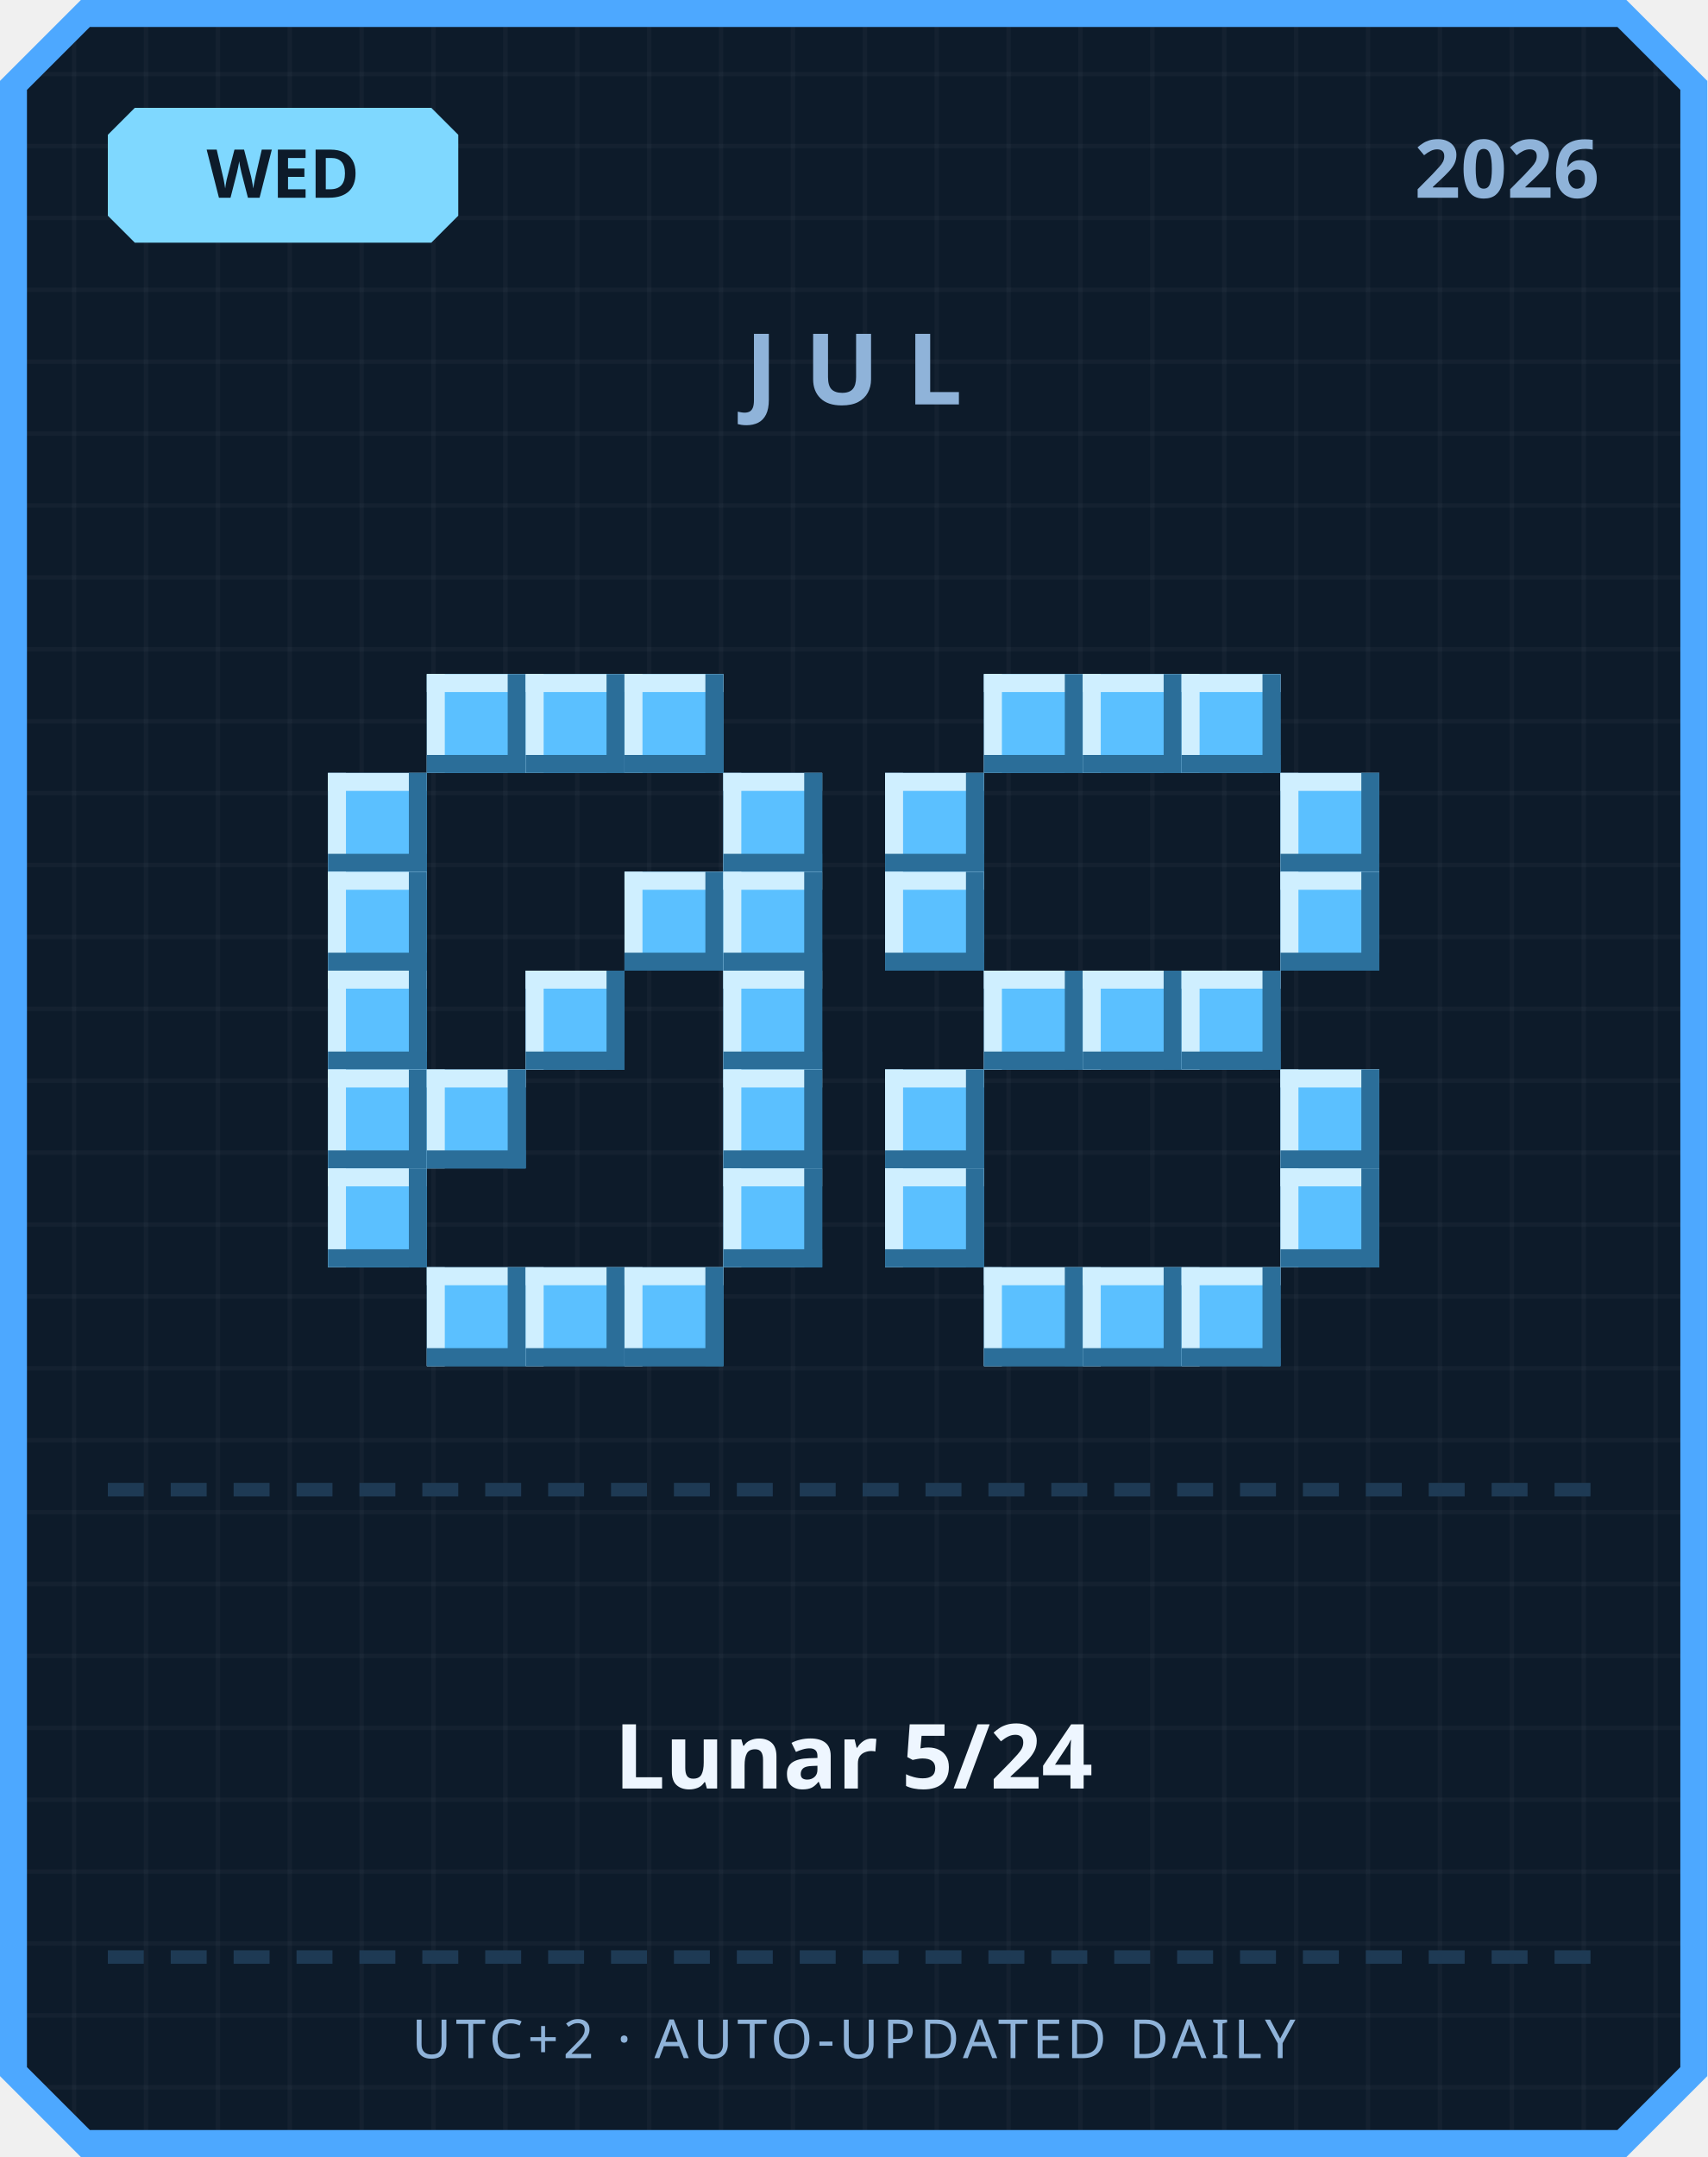
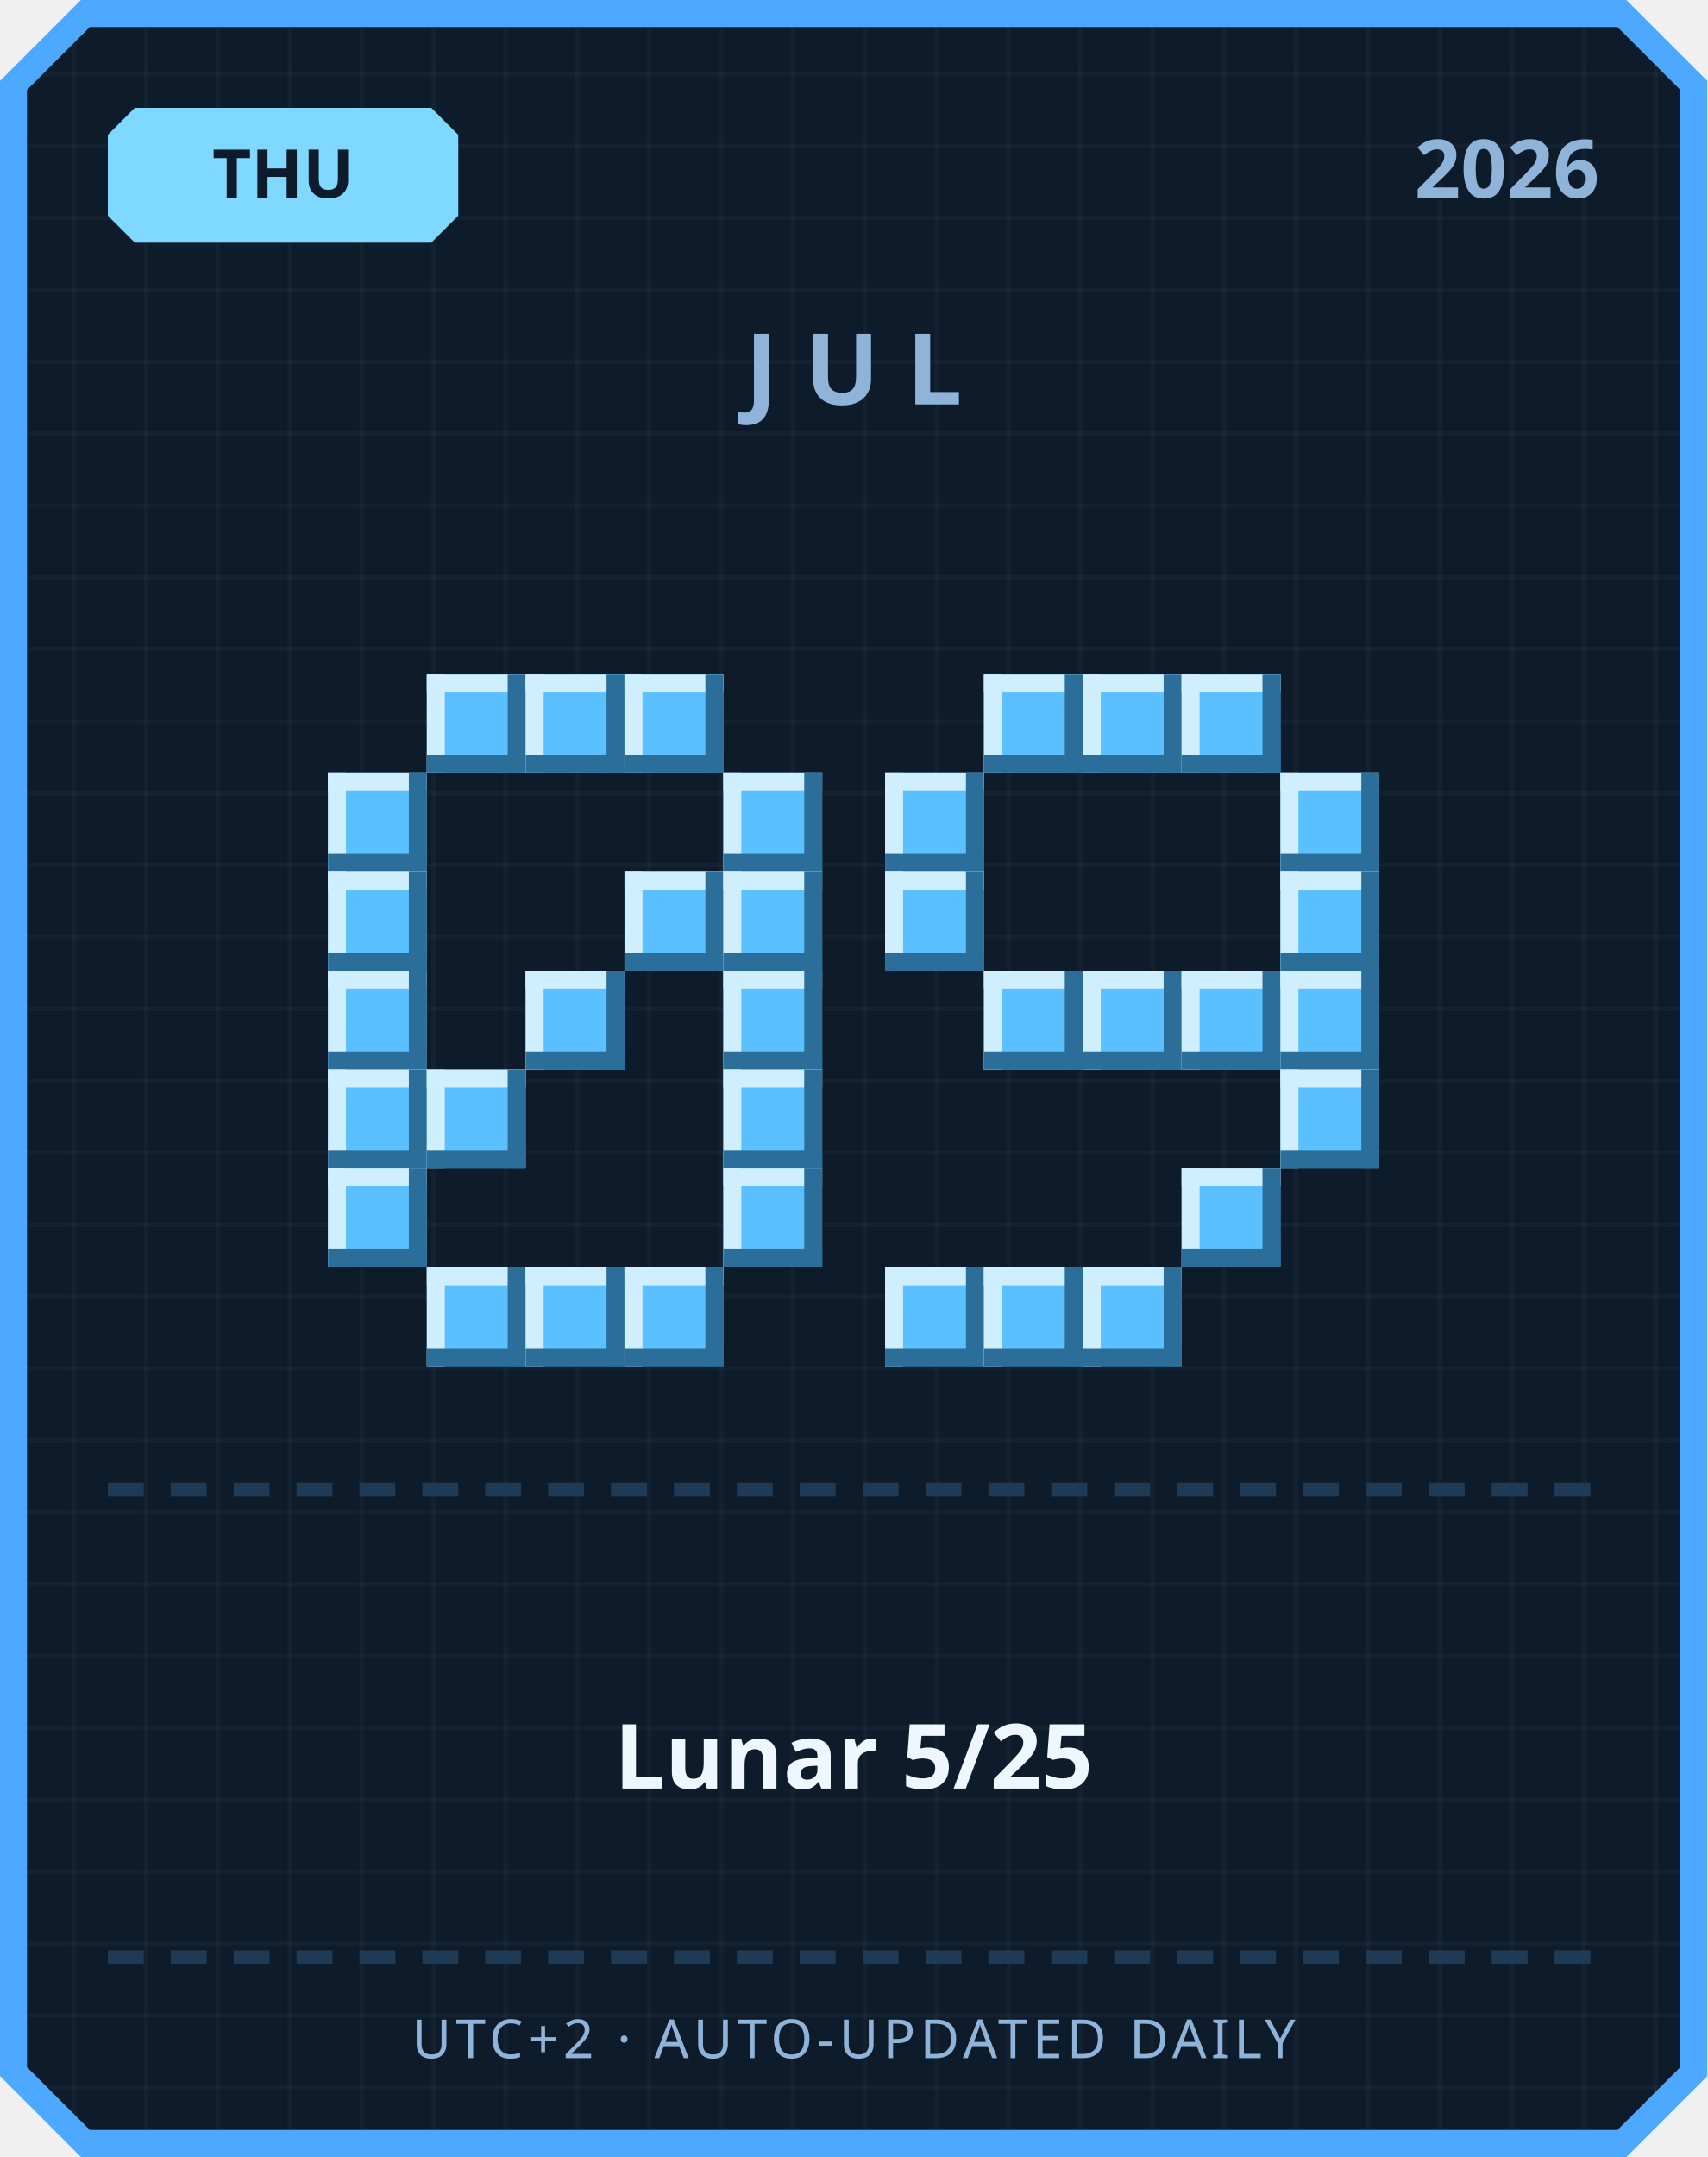
<svg xmlns="http://www.w3.org/2000/svg" width="380" height="480" viewBox="0 0 380 480">
  <defs>
    <pattern id="grid" width="16" height="16" patternUnits="userSpaceOnUse">
      <rect width="16" height="16" fill="#0d1b2a" />
      <rect width="1" height="16" fill="#ffffff" opacity="0.03" />
      <rect width="16" height="1" fill="#ffffff" opacity="0.03" />
    </pattern>
  </defs>
  <path d="M 18,0 L 362,0 L 380,18 L 380,462 L 362,480 L 18,480 L 0,462 L 0,18 Z" fill="#4da8ff" />
  <path d="M 20,6 L 360,6 L 374,20 L 374,460 L 360,474 L 20,474 L 6,460 L 6,20 Z" fill="url(#grid)" />
  <path d="M 30,24 L 96,24 L 102,30 L 102,48 L 96,54 L 30,54 L 24,48 L 24,30 Z" fill="#7fd8ff" />
-   <text x="63" y="44" text-anchor="middle" font-family="'Segoe UI', sans-serif" font-size="15" font-weight="700" fill="#0d1b2a">WED</text>
+   <text x="63" y="44" text-anchor="middle" font-family="'Segoe UI', sans-serif" font-size="15" font-weight="700" fill="#0d1b2a">THU</text>
  <text x="356" y="44" text-anchor="end" font-family="'Segoe UI', sans-serif" font-size="18" font-weight="700" fill="#8fb3d9">2026</text>
  <text x="190" y="90" text-anchor="middle" font-family="'Segoe UI', sans-serif" font-size="22" font-weight="700" letter-spacing="6" fill="#8fb3d9">JUL</text>
  <rect x="95" y="150" width="22" height="22" fill="#5bc0ff" />
  <rect x="95" y="150" width="22" height="4" fill="#cfefff" />
  <rect x="95" y="150" width="4" height="22" fill="#cfefff" />
  <rect x="95" y="168" width="22" height="4" fill="#2b6e99" />
  <rect x="113" y="150" width="4" height="22" fill="#2b6e99" />
  <rect x="117" y="150" width="22" height="22" fill="#5bc0ff" />
  <rect x="117" y="150" width="22" height="4" fill="#cfefff" />
  <rect x="117" y="150" width="4" height="22" fill="#cfefff" />
  <rect x="117" y="168" width="22" height="4" fill="#2b6e99" />
  <rect x="135" y="150" width="4" height="22" fill="#2b6e99" />
  <rect x="139" y="150" width="22" height="22" fill="#5bc0ff" />
  <rect x="139" y="150" width="22" height="4" fill="#cfefff" />
  <rect x="139" y="150" width="4" height="22" fill="#cfefff" />
  <rect x="139" y="168" width="22" height="4" fill="#2b6e99" />
  <rect x="157" y="150" width="4" height="22" fill="#2b6e99" />
  <rect x="73" y="172" width="22" height="22" fill="#5bc0ff" />
  <rect x="73" y="172" width="22" height="4" fill="#cfefff" />
  <rect x="73" y="172" width="4" height="22" fill="#cfefff" />
  <rect x="73" y="190" width="22" height="4" fill="#2b6e99" />
  <rect x="91" y="172" width="4" height="22" fill="#2b6e99" />
  <rect x="161" y="172" width="22" height="22" fill="#5bc0ff" />
  <rect x="161" y="172" width="22" height="4" fill="#cfefff" />
  <rect x="161" y="172" width="4" height="22" fill="#cfefff" />
  <rect x="161" y="190" width="22" height="4" fill="#2b6e99" />
  <rect x="179" y="172" width="4" height="22" fill="#2b6e99" />
  <rect x="73" y="194" width="22" height="22" fill="#5bc0ff" />
  <rect x="73" y="194" width="22" height="4" fill="#cfefff" />
  <rect x="73" y="194" width="4" height="22" fill="#cfefff" />
  <rect x="73" y="212" width="22" height="4" fill="#2b6e99" />
  <rect x="91" y="194" width="4" height="22" fill="#2b6e99" />
  <rect x="139" y="194" width="22" height="22" fill="#5bc0ff" />
  <rect x="139" y="194" width="22" height="4" fill="#cfefff" />
  <rect x="139" y="194" width="4" height="22" fill="#cfefff" />
  <rect x="139" y="212" width="22" height="4" fill="#2b6e99" />
  <rect x="157" y="194" width="4" height="22" fill="#2b6e99" />
  <rect x="161" y="194" width="22" height="22" fill="#5bc0ff" />
  <rect x="161" y="194" width="22" height="4" fill="#cfefff" />
  <rect x="161" y="194" width="4" height="22" fill="#cfefff" />
  <rect x="161" y="212" width="22" height="4" fill="#2b6e99" />
  <rect x="179" y="194" width="4" height="22" fill="#2b6e99" />
  <rect x="73" y="216" width="22" height="22" fill="#5bc0ff" />
  <rect x="73" y="216" width="22" height="4" fill="#cfefff" />
  <rect x="73" y="216" width="4" height="22" fill="#cfefff" />
  <rect x="73" y="234" width="22" height="4" fill="#2b6e99" />
  <rect x="91" y="216" width="4" height="22" fill="#2b6e99" />
  <rect x="117" y="216" width="22" height="22" fill="#5bc0ff" />
  <rect x="117" y="216" width="22" height="4" fill="#cfefff" />
  <rect x="117" y="216" width="4" height="22" fill="#cfefff" />
  <rect x="117" y="234" width="22" height="4" fill="#2b6e99" />
  <rect x="135" y="216" width="4" height="22" fill="#2b6e99" />
  <rect x="161" y="216" width="22" height="22" fill="#5bc0ff" />
  <rect x="161" y="216" width="22" height="4" fill="#cfefff" />
  <rect x="161" y="216" width="4" height="22" fill="#cfefff" />
  <rect x="161" y="234" width="22" height="4" fill="#2b6e99" />
  <rect x="179" y="216" width="4" height="22" fill="#2b6e99" />
  <rect x="73" y="238" width="22" height="22" fill="#5bc0ff" />
  <rect x="73" y="238" width="22" height="4" fill="#cfefff" />
  <rect x="73" y="238" width="4" height="22" fill="#cfefff" />
  <rect x="73" y="256" width="22" height="4" fill="#2b6e99" />
  <rect x="91" y="238" width="4" height="22" fill="#2b6e99" />
  <rect x="95" y="238" width="22" height="22" fill="#5bc0ff" />
  <rect x="95" y="238" width="22" height="4" fill="#cfefff" />
  <rect x="95" y="238" width="4" height="22" fill="#cfefff" />
  <rect x="95" y="256" width="22" height="4" fill="#2b6e99" />
  <rect x="113" y="238" width="4" height="22" fill="#2b6e99" />
  <rect x="161" y="238" width="22" height="22" fill="#5bc0ff" />
  <rect x="161" y="238" width="22" height="4" fill="#cfefff" />
  <rect x="161" y="238" width="4" height="22" fill="#cfefff" />
  <rect x="161" y="256" width="22" height="4" fill="#2b6e99" />
  <rect x="179" y="238" width="4" height="22" fill="#2b6e99" />
  <rect x="73" y="260" width="22" height="22" fill="#5bc0ff" />
  <rect x="73" y="260" width="22" height="4" fill="#cfefff" />
  <rect x="73" y="260" width="4" height="22" fill="#cfefff" />
  <rect x="73" y="278" width="22" height="4" fill="#2b6e99" />
  <rect x="91" y="260" width="4" height="22" fill="#2b6e99" />
  <rect x="161" y="260" width="22" height="22" fill="#5bc0ff" />
  <rect x="161" y="260" width="22" height="4" fill="#cfefff" />
  <rect x="161" y="260" width="4" height="22" fill="#cfefff" />
  <rect x="161" y="278" width="22" height="4" fill="#2b6e99" />
  <rect x="179" y="260" width="4" height="22" fill="#2b6e99" />
  <rect x="95" y="282" width="22" height="22" fill="#5bc0ff" />
  <rect x="95" y="282" width="22" height="4" fill="#cfefff" />
  <rect x="95" y="282" width="4" height="22" fill="#cfefff" />
  <rect x="95" y="300" width="22" height="4" fill="#2b6e99" />
  <rect x="113" y="282" width="4" height="22" fill="#2b6e99" />
  <rect x="117" y="282" width="22" height="22" fill="#5bc0ff" />
  <rect x="117" y="282" width="22" height="4" fill="#cfefff" />
  <rect x="117" y="282" width="4" height="22" fill="#cfefff" />
  <rect x="117" y="300" width="22" height="4" fill="#2b6e99" />
  <rect x="135" y="282" width="4" height="22" fill="#2b6e99" />
  <rect x="139" y="282" width="22" height="22" fill="#5bc0ff" />
  <rect x="139" y="282" width="22" height="4" fill="#cfefff" />
  <rect x="139" y="282" width="4" height="22" fill="#cfefff" />
  <rect x="139" y="300" width="22" height="4" fill="#2b6e99" />
  <rect x="157" y="282" width="4" height="22" fill="#2b6e99" />
  <rect x="219" y="150" width="22" height="22" fill="#5bc0ff" />
  <rect x="219" y="150" width="22" height="4" fill="#cfefff" />
  <rect x="219" y="150" width="4" height="22" fill="#cfefff" />
  <rect x="219" y="168" width="22" height="4" fill="#2b6e99" />
  <rect x="237" y="150" width="4" height="22" fill="#2b6e99" />
  <rect x="241" y="150" width="22" height="22" fill="#5bc0ff" />
  <rect x="241" y="150" width="22" height="4" fill="#cfefff" />
  <rect x="241" y="150" width="4" height="22" fill="#cfefff" />
  <rect x="241" y="168" width="22" height="4" fill="#2b6e99" />
  <rect x="259" y="150" width="4" height="22" fill="#2b6e99" />
  <rect x="263" y="150" width="22" height="22" fill="#5bc0ff" />
  <rect x="263" y="150" width="22" height="4" fill="#cfefff" />
  <rect x="263" y="150" width="4" height="22" fill="#cfefff" />
  <rect x="263" y="168" width="22" height="4" fill="#2b6e99" />
  <rect x="281" y="150" width="4" height="22" fill="#2b6e99" />
  <rect x="197" y="172" width="22" height="22" fill="#5bc0ff" />
  <rect x="197" y="172" width="22" height="4" fill="#cfefff" />
  <rect x="197" y="172" width="4" height="22" fill="#cfefff" />
  <rect x="197" y="190" width="22" height="4" fill="#2b6e99" />
  <rect x="215" y="172" width="4" height="22" fill="#2b6e99" />
  <rect x="285" y="172" width="22" height="22" fill="#5bc0ff" />
  <rect x="285" y="172" width="22" height="4" fill="#cfefff" />
  <rect x="285" y="172" width="4" height="22" fill="#cfefff" />
  <rect x="285" y="190" width="22" height="4" fill="#2b6e99" />
  <rect x="303" y="172" width="4" height="22" fill="#2b6e99" />
  <rect x="197" y="194" width="22" height="22" fill="#5bc0ff" />
  <rect x="197" y="194" width="22" height="4" fill="#cfefff" />
  <rect x="197" y="194" width="4" height="22" fill="#cfefff" />
  <rect x="197" y="212" width="22" height="4" fill="#2b6e99" />
  <rect x="215" y="194" width="4" height="22" fill="#2b6e99" />
  <rect x="285" y="194" width="22" height="22" fill="#5bc0ff" />
  <rect x="285" y="194" width="22" height="4" fill="#cfefff" />
  <rect x="285" y="194" width="4" height="22" fill="#cfefff" />
  <rect x="285" y="212" width="22" height="4" fill="#2b6e99" />
  <rect x="303" y="194" width="4" height="22" fill="#2b6e99" />
  <rect x="219" y="216" width="22" height="22" fill="#5bc0ff" />
  <rect x="219" y="216" width="22" height="4" fill="#cfefff" />
  <rect x="219" y="216" width="4" height="22" fill="#cfefff" />
  <rect x="219" y="234" width="22" height="4" fill="#2b6e99" />
  <rect x="237" y="216" width="4" height="22" fill="#2b6e99" />
  <rect x="241" y="216" width="22" height="22" fill="#5bc0ff" />
  <rect x="241" y="216" width="22" height="4" fill="#cfefff" />
  <rect x="241" y="216" width="4" height="22" fill="#cfefff" />
  <rect x="241" y="234" width="22" height="4" fill="#2b6e99" />
  <rect x="259" y="216" width="4" height="22" fill="#2b6e99" />
  <rect x="263" y="216" width="22" height="22" fill="#5bc0ff" />
  <rect x="263" y="216" width="22" height="4" fill="#cfefff" />
  <rect x="263" y="216" width="4" height="22" fill="#cfefff" />
  <rect x="263" y="234" width="22" height="4" fill="#2b6e99" />
  <rect x="281" y="216" width="4" height="22" fill="#2b6e99" />
-   <rect x="197" y="238" width="22" height="22" fill="#5bc0ff" />
-   <rect x="197" y="238" width="22" height="4" fill="#cfefff" />
-   <rect x="197" y="238" width="4" height="22" fill="#cfefff" />
-   <rect x="197" y="256" width="22" height="4" fill="#2b6e99" />
-   <rect x="215" y="238" width="4" height="22" fill="#2b6e99" />
+   <rect x="285" y="216" width="22" height="22" fill="#5bc0ff" />
+   <rect x="285" y="216" width="22" height="4" fill="#cfefff" />
+   <rect x="285" y="216" width="4" height="22" fill="#cfefff" />
+   <rect x="285" y="234" width="22" height="4" fill="#2b6e99" />
+   <rect x="303" y="216" width="4" height="22" fill="#2b6e99" />
  <rect x="285" y="238" width="22" height="22" fill="#5bc0ff" />
  <rect x="285" y="238" width="22" height="4" fill="#cfefff" />
  <rect x="285" y="238" width="4" height="22" fill="#cfefff" />
  <rect x="285" y="256" width="22" height="4" fill="#2b6e99" />
  <rect x="303" y="238" width="4" height="22" fill="#2b6e99" />
-   <rect x="197" y="260" width="22" height="22" fill="#5bc0ff" />
-   <rect x="197" y="260" width="22" height="4" fill="#cfefff" />
-   <rect x="197" y="260" width="4" height="22" fill="#cfefff" />
-   <rect x="197" y="278" width="22" height="4" fill="#2b6e99" />
-   <rect x="215" y="260" width="4" height="22" fill="#2b6e99" />
-   <rect x="285" y="260" width="22" height="22" fill="#5bc0ff" />
-   <rect x="285" y="260" width="22" height="4" fill="#cfefff" />
-   <rect x="285" y="260" width="4" height="22" fill="#cfefff" />
-   <rect x="285" y="278" width="22" height="4" fill="#2b6e99" />
-   <rect x="303" y="260" width="4" height="22" fill="#2b6e99" />
+   <rect x="263" y="260" width="22" height="22" fill="#5bc0ff" />
+   <rect x="263" y="260" width="22" height="4" fill="#cfefff" />
+   <rect x="263" y="260" width="4" height="22" fill="#cfefff" />
+   <rect x="263" y="278" width="22" height="4" fill="#2b6e99" />
+   <rect x="281" y="260" width="4" height="22" fill="#2b6e99" />
+   <rect x="197" y="282" width="22" height="22" fill="#5bc0ff" />
+   <rect x="197" y="282" width="22" height="4" fill="#cfefff" />
+   <rect x="197" y="282" width="4" height="22" fill="#cfefff" />
+   <rect x="197" y="300" width="22" height="4" fill="#2b6e99" />
+   <rect x="215" y="282" width="4" height="22" fill="#2b6e99" />
  <rect x="219" y="282" width="22" height="22" fill="#5bc0ff" />
  <rect x="219" y="282" width="22" height="4" fill="#cfefff" />
  <rect x="219" y="282" width="4" height="22" fill="#cfefff" />
  <rect x="219" y="300" width="22" height="4" fill="#2b6e99" />
  <rect x="237" y="282" width="4" height="22" fill="#2b6e99" />
  <rect x="241" y="282" width="22" height="22" fill="#5bc0ff" />
  <rect x="241" y="282" width="22" height="4" fill="#cfefff" />
  <rect x="241" y="282" width="4" height="22" fill="#cfefff" />
  <rect x="241" y="300" width="22" height="4" fill="#2b6e99" />
  <rect x="259" y="282" width="4" height="22" fill="#2b6e99" />
-   <rect x="263" y="282" width="22" height="22" fill="#5bc0ff" />
-   <rect x="263" y="282" width="22" height="4" fill="#cfefff" />
-   <rect x="263" y="282" width="4" height="22" fill="#cfefff" />
-   <rect x="263" y="300" width="22" height="4" fill="#2b6e99" />
-   <rect x="281" y="282" width="4" height="22" fill="#2b6e99" />
  <rect x="24" y="330" width="8" height="3" fill="#1e3a54" />
  <rect x="38" y="330" width="8" height="3" fill="#1e3a54" />
  <rect x="52" y="330" width="8" height="3" fill="#1e3a54" />
  <rect x="66" y="330" width="8" height="3" fill="#1e3a54" />
  <rect x="80" y="330" width="8" height="3" fill="#1e3a54" />
  <rect x="94" y="330" width="8" height="3" fill="#1e3a54" />
  <rect x="108" y="330" width="8" height="3" fill="#1e3a54" />
  <rect x="122" y="330" width="8" height="3" fill="#1e3a54" />
  <rect x="136" y="330" width="8" height="3" fill="#1e3a54" />
  <rect x="150" y="330" width="8" height="3" fill="#1e3a54" />
  <rect x="164" y="330" width="8" height="3" fill="#1e3a54" />
  <rect x="178" y="330" width="8" height="3" fill="#1e3a54" />
  <rect x="192" y="330" width="8" height="3" fill="#1e3a54" />
  <rect x="206" y="330" width="8" height="3" fill="#1e3a54" />
  <rect x="220" y="330" width="8" height="3" fill="#1e3a54" />
  <rect x="234" y="330" width="8" height="3" fill="#1e3a54" />
  <rect x="248" y="330" width="8" height="3" fill="#1e3a54" />
  <rect x="262" y="330" width="8" height="3" fill="#1e3a54" />
  <rect x="276" y="330" width="8" height="3" fill="#1e3a54" />
  <rect x="290" y="330" width="8" height="3" fill="#1e3a54" />
  <rect x="304" y="330" width="8" height="3" fill="#1e3a54" />
  <rect x="318" y="330" width="8" height="3" fill="#1e3a54" />
  <rect x="332" y="330" width="8" height="3" fill="#1e3a54" />
  <rect x="346" y="330" width="8" height="3" fill="#1e3a54" />
-   <text x="190" y="398" text-anchor="middle" font-family="'Segoe UI', 'Microsoft JhengHei', sans-serif" font-size="20" font-weight="700" fill="#eef6ff">Lunar 5/24</text>
+   <text x="190" y="398" text-anchor="middle" font-family="'Segoe UI', 'Microsoft JhengHei', sans-serif" font-size="20" font-weight="700" fill="#eef6ff">Lunar 5/25</text>
  <rect x="24" y="434" width="8" height="3" fill="#1e3a54" />
  <rect x="38" y="434" width="8" height="3" fill="#1e3a54" />
  <rect x="52" y="434" width="8" height="3" fill="#1e3a54" />
  <rect x="66" y="434" width="8" height="3" fill="#1e3a54" />
  <rect x="80" y="434" width="8" height="3" fill="#1e3a54" />
  <rect x="94" y="434" width="8" height="3" fill="#1e3a54" />
  <rect x="108" y="434" width="8" height="3" fill="#1e3a54" />
  <rect x="122" y="434" width="8" height="3" fill="#1e3a54" />
  <rect x="136" y="434" width="8" height="3" fill="#1e3a54" />
  <rect x="150" y="434" width="8" height="3" fill="#1e3a54" />
  <rect x="164" y="434" width="8" height="3" fill="#1e3a54" />
  <rect x="178" y="434" width="8" height="3" fill="#1e3a54" />
  <rect x="192" y="434" width="8" height="3" fill="#1e3a54" />
  <rect x="206" y="434" width="8" height="3" fill="#1e3a54" />
  <rect x="220" y="434" width="8" height="3" fill="#1e3a54" />
  <rect x="234" y="434" width="8" height="3" fill="#1e3a54" />
  <rect x="248" y="434" width="8" height="3" fill="#1e3a54" />
  <rect x="262" y="434" width="8" height="3" fill="#1e3a54" />
  <rect x="276" y="434" width="8" height="3" fill="#1e3a54" />
  <rect x="290" y="434" width="8" height="3" fill="#1e3a54" />
  <rect x="304" y="434" width="8" height="3" fill="#1e3a54" />
  <rect x="318" y="434" width="8" height="3" fill="#1e3a54" />
  <rect x="332" y="434" width="8" height="3" fill="#1e3a54" />
  <rect x="346" y="434" width="8" height="3" fill="#1e3a54" />
  <text x="190" y="458" text-anchor="middle" font-family="'Segoe UI', sans-serif" font-size="12" letter-spacing="1" fill="#8fb3d9">UTC+2 · AUTO-UPDATED DAILY</text>
</svg>
